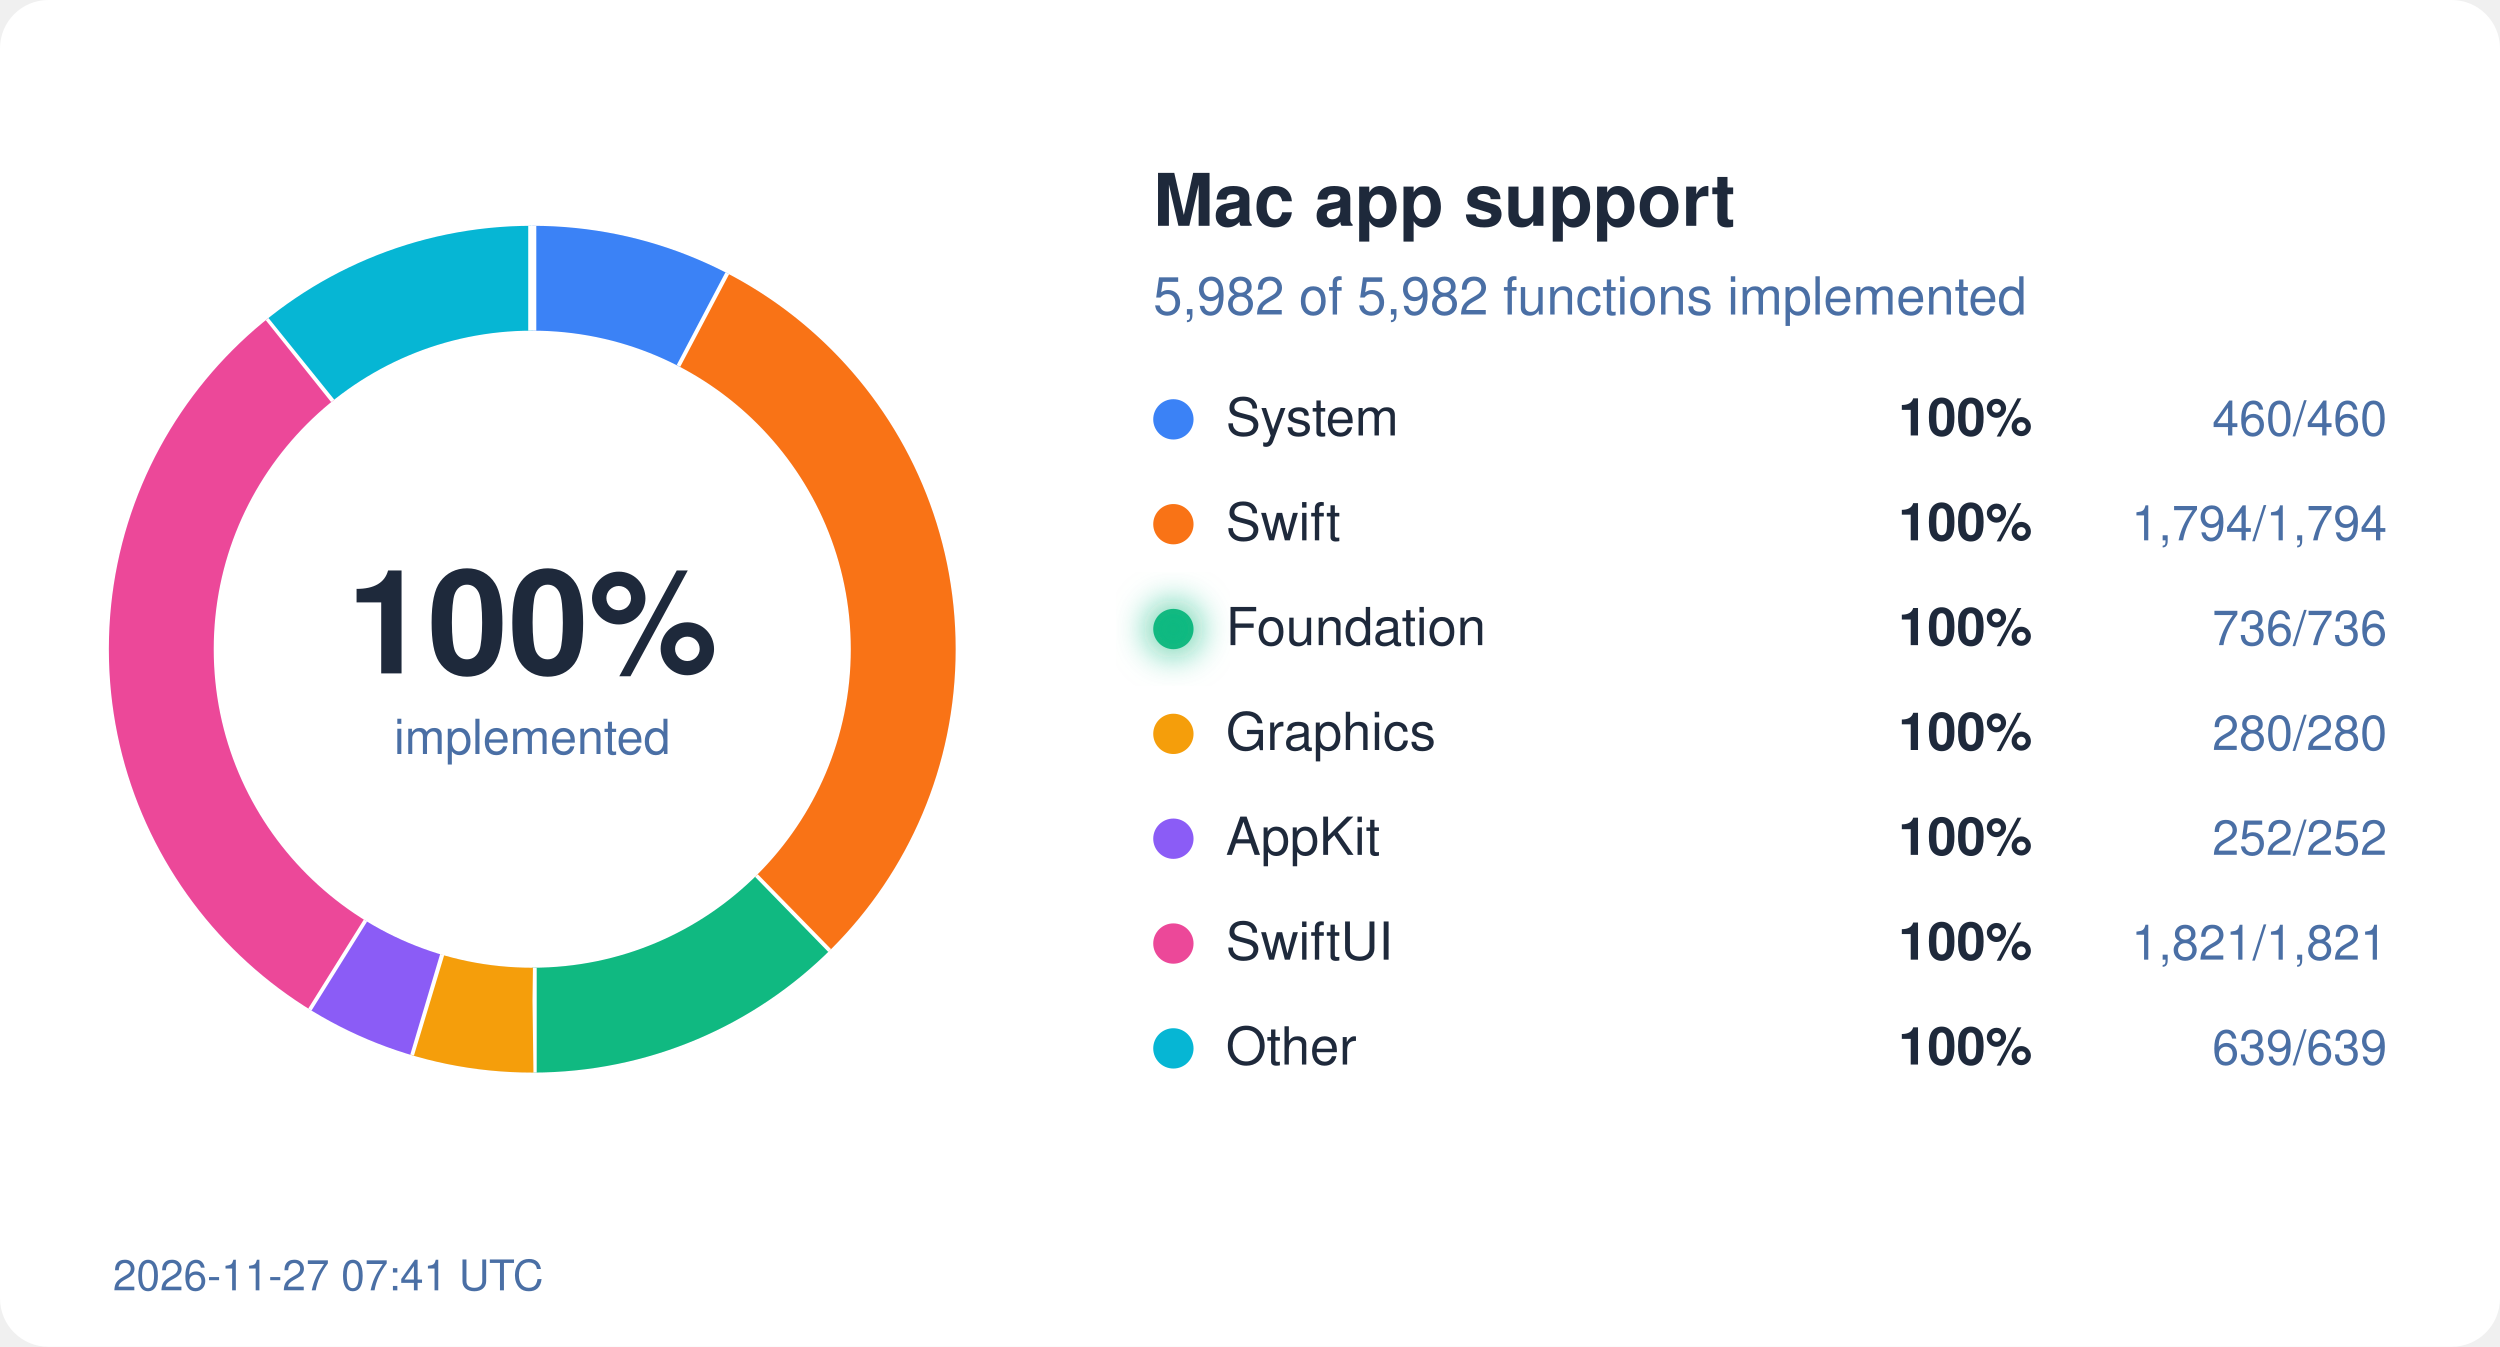
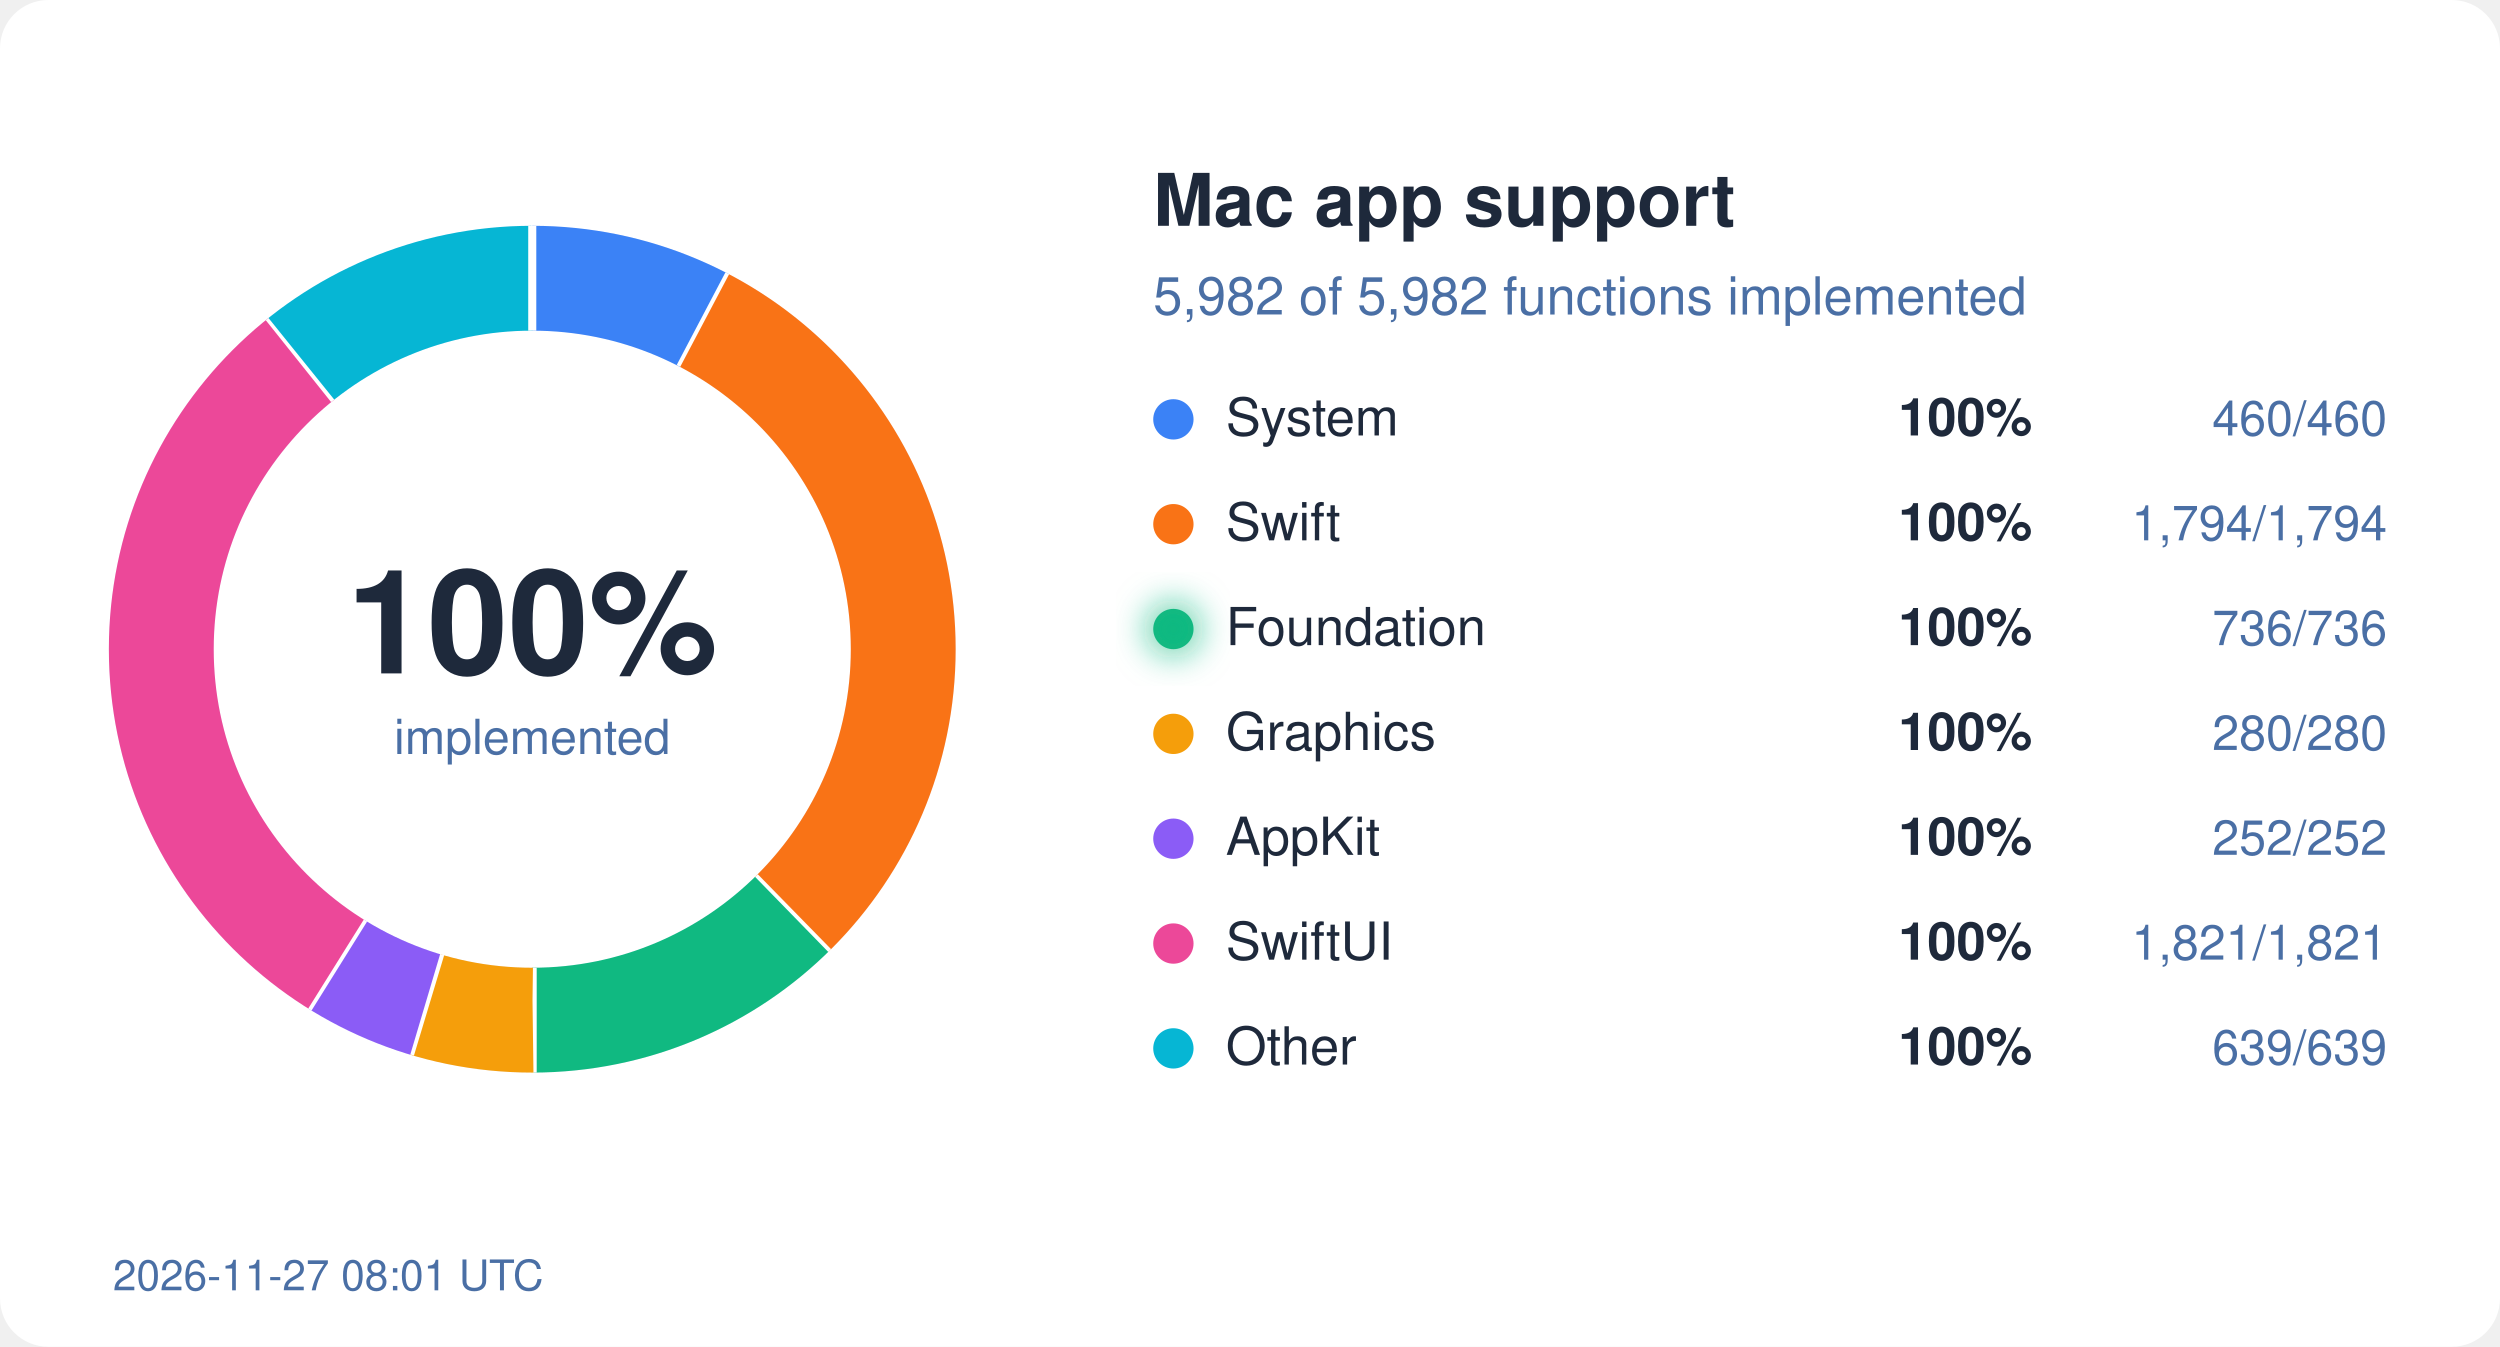
<svg xmlns="http://www.w3.org/2000/svg" width="620" height="334" viewBox="0 0 620 334">
  <style>
  text { font-family: system-ui, -apple-system, "Segoe UI", Helvetica, Arial, sans-serif; }
  .bg { fill: #ffffff; } .ink { fill: #1e293b; } .mute { fill: #4a6fa5; }
  .track { stroke: #eef2ff; } .gap { stroke: #ffffff; }
  .s-System { stroke: #3b82f6; } .f-System { fill: #3b82f6; }
  .s-Swift { stroke: #f97316; } .f-Swift { fill: #f97316; }
  .s-Foundation { stroke: #10b981; } .f-Foundation { fill: #10b981; }
  .s-Graphics { stroke: #f59e0b; } .f-Graphics { fill: #f59e0b; }
  .s-AppKit { stroke: #8b5cf6; } .f-AppKit { fill: #8b5cf6; }
  .s-SwiftUI { stroke: #ec4899; } .f-SwiftUI { fill: #ec4899; }
  .s-Other { stroke: #06b6d4; } .f-Other { fill: #06b6d4; }
  @media (prefers-color-scheme: dark) {
    .bg { fill: #0d1117; } .ink { fill: #e6edf3; } .mute { fill: #8fb4e3; }
    .track { stroke: #12263f; } .gap { stroke: #0d1117; }
    .s-System { stroke: #60a5fa; } .f-System { fill: #60a5fa; }
    .s-Swift { stroke: #fb923c; } .f-Swift { fill: #fb923c; }
    .s-Foundation { stroke: #34d399; } .f-Foundation { fill: #34d399; }
    .s-Graphics { stroke: #fbbf24; } .f-Graphics { fill: #fbbf24; }
    .s-AppKit { stroke: #a78bfa; } .f-AppKit { fill: #a78bfa; }
    .s-SwiftUI { stroke: #f472b6; } .f-SwiftUI { fill: #f472b6; }
    .s-Other { stroke: #22d3ee; } .f-Other { fill: #22d3ee; }
  }
</style>
  <defs>
    <filter id="glow" x="-50%" y="-50%" width="200%" height="200%">
      <feGaussianBlur stdDeviation="4" />
    </filter>
  </defs>
  <rect width="620" height="334" rx="12" class="bg" />
  <circle cx="132" cy="161" r="92" fill="none" class="track" stroke-width="26" />
  <circle cx="132" cy="161" r="92" fill="none" class="s-System" stroke-width="26" stroke-dasharray="44.45 578.05" stroke-dashoffset="-0.00" transform="rotate(-90 132 161)" />
  <line x1="168.7" y1="91.0" x2="180.8" y2="68.0" class="gap" stroke-width="2" />
  <circle cx="132" cy="161" r="92" fill="none" class="s-Swift" stroke-width="26" stroke-dasharray="173.36 578.05" stroke-dashoffset="-44.45" transform="rotate(-90 132 161)" />
  <line x1="187.2" y1="217.5" x2="205.4" y2="236.1" class="gap" stroke-width="2" />
  <circle cx="132" cy="161" r="92" fill="none" class="s-Foundation" stroke-width="26" stroke-dasharray="71.12 578.05" stroke-dashoffset="-217.81" transform="rotate(-90 132 161)" />
  <line x1="132.1" y1="240.0" x2="132.1" y2="266.0" class="gap" stroke-width="2" />
  <circle cx="132" cy="161" r="92" fill="none" class="s-Graphics" stroke-width="26" stroke-dasharray="27.06 578.05" stroke-dashoffset="-288.93" transform="rotate(-90 132 161)" />
  <line x1="109.2" y1="236.6" x2="101.7" y2="261.5" class="gap" stroke-width="2" />
  <circle cx="132" cy="161" r="92" fill="none" class="s-AppKit" stroke-width="26" stroke-dasharray="24.35 578.05" stroke-dashoffset="-315.99" transform="rotate(-90 132 161)" />
  <line x1="90.2" y1="228.0" x2="76.4" y2="250.1" class="gap" stroke-width="2" />
  <circle cx="132" cy="161" r="92" fill="none" class="s-SwiftUI" stroke-width="26" stroke-dasharray="175.97 578.05" stroke-dashoffset="-340.34" transform="rotate(-90 132 161)" />
  <line x1="82.9" y1="99.1" x2="66.7" y2="78.8" class="gap" stroke-width="2" />
  <circle cx="132" cy="161" r="92" fill="none" class="s-Other" stroke-width="26" stroke-dasharray="61.75 578.05" stroke-dashoffset="-516.31" transform="rotate(-90 132 161)" />
  <line x1="132.0" y1="82.0" x2="132.0" y2="56.0" class="gap" stroke-width="2" />
  <text x="132" y="167" text-anchor="middle" class="ink" font-size="36" font-weight="700">100%</text>
  <text x="132" y="187" text-anchor="middle" class="mute" font-size="12">implemented</text>
  <text x="286" y="56" class="ink" font-size="18" font-weight="600">Mac app support</text>
  <text x="286" y="78" class="mute" font-size="13">5,982 of 5,982 functions implemented</text>
  <circle cx="291" cy="104" r="5" class="f-System" />
  <text x="304" y="108" class="ink" font-size="13">System</text>
  <text x="504" y="108" class="ink" font-size="13" font-weight="600" text-anchor="end">100%</text>
  <text x="592" y="108" class="mute" font-size="12" text-anchor="end">460/460</text>
  <circle cx="291" cy="130" r="5" class="f-Swift" />
  <text x="304" y="134" class="ink" font-size="13">Swift</text>
  <text x="504" y="134" class="ink" font-size="13" font-weight="600" text-anchor="end">100%</text>
  <text x="592" y="134" class="mute" font-size="12" text-anchor="end">1,794/1,794</text>
  <circle cx="291" cy="156" r="5" class="f-Foundation" />
  <text x="304" y="160" class="ink" font-size="13">Foundation</text>
  <circle cx="291" cy="156" r="7" class="f-Foundation" filter="url(#glow)" opacity="0.6" />
  <text x="504" y="160" class="ink" font-size="13" font-weight="600" text-anchor="end">100%</text>
  <text x="592" y="160" class="mute" font-size="12" text-anchor="end">736/736</text>
  <circle cx="291" cy="182" r="5" class="f-Graphics" />
  <text x="304" y="186" class="ink" font-size="13">Graphics</text>
  <text x="504" y="186" class="ink" font-size="13" font-weight="600" text-anchor="end">100%</text>
  <text x="592" y="186" class="mute" font-size="12" text-anchor="end">280/280</text>
  <circle cx="291" cy="208" r="5" class="f-AppKit" />
  <text x="304" y="212" class="ink" font-size="13">AppKit</text>
  <text x="504" y="212" class="ink" font-size="13" font-weight="600" text-anchor="end">100%</text>
  <text x="592" y="212" class="mute" font-size="12" text-anchor="end">252/252</text>
  <circle cx="291" cy="234" r="5" class="f-SwiftUI" />
  <text x="304" y="238" class="ink" font-size="13">SwiftUI</text>
  <text x="504" y="238" class="ink" font-size="13" font-weight="600" text-anchor="end">100%</text>
  <text x="592" y="238" class="mute" font-size="12" text-anchor="end">1,821/1,821</text>
  <circle cx="291" cy="260" r="5" class="f-Other" />
  <text x="304" y="264" class="ink" font-size="13">Other</text>
  <text x="504" y="264" class="ink" font-size="13" font-weight="600" text-anchor="end">100%</text>
  <text x="592" y="264" class="mute" font-size="12" text-anchor="end">639/639</text>
-   <text x="28" y="320" class="mute" font-size="10.5">2026-11-27 07:41 UTC</text>
+   <text x="28" y="320" class="mute" font-size="10.5">2026-11-27 08:01 UTC</text>
</svg>
